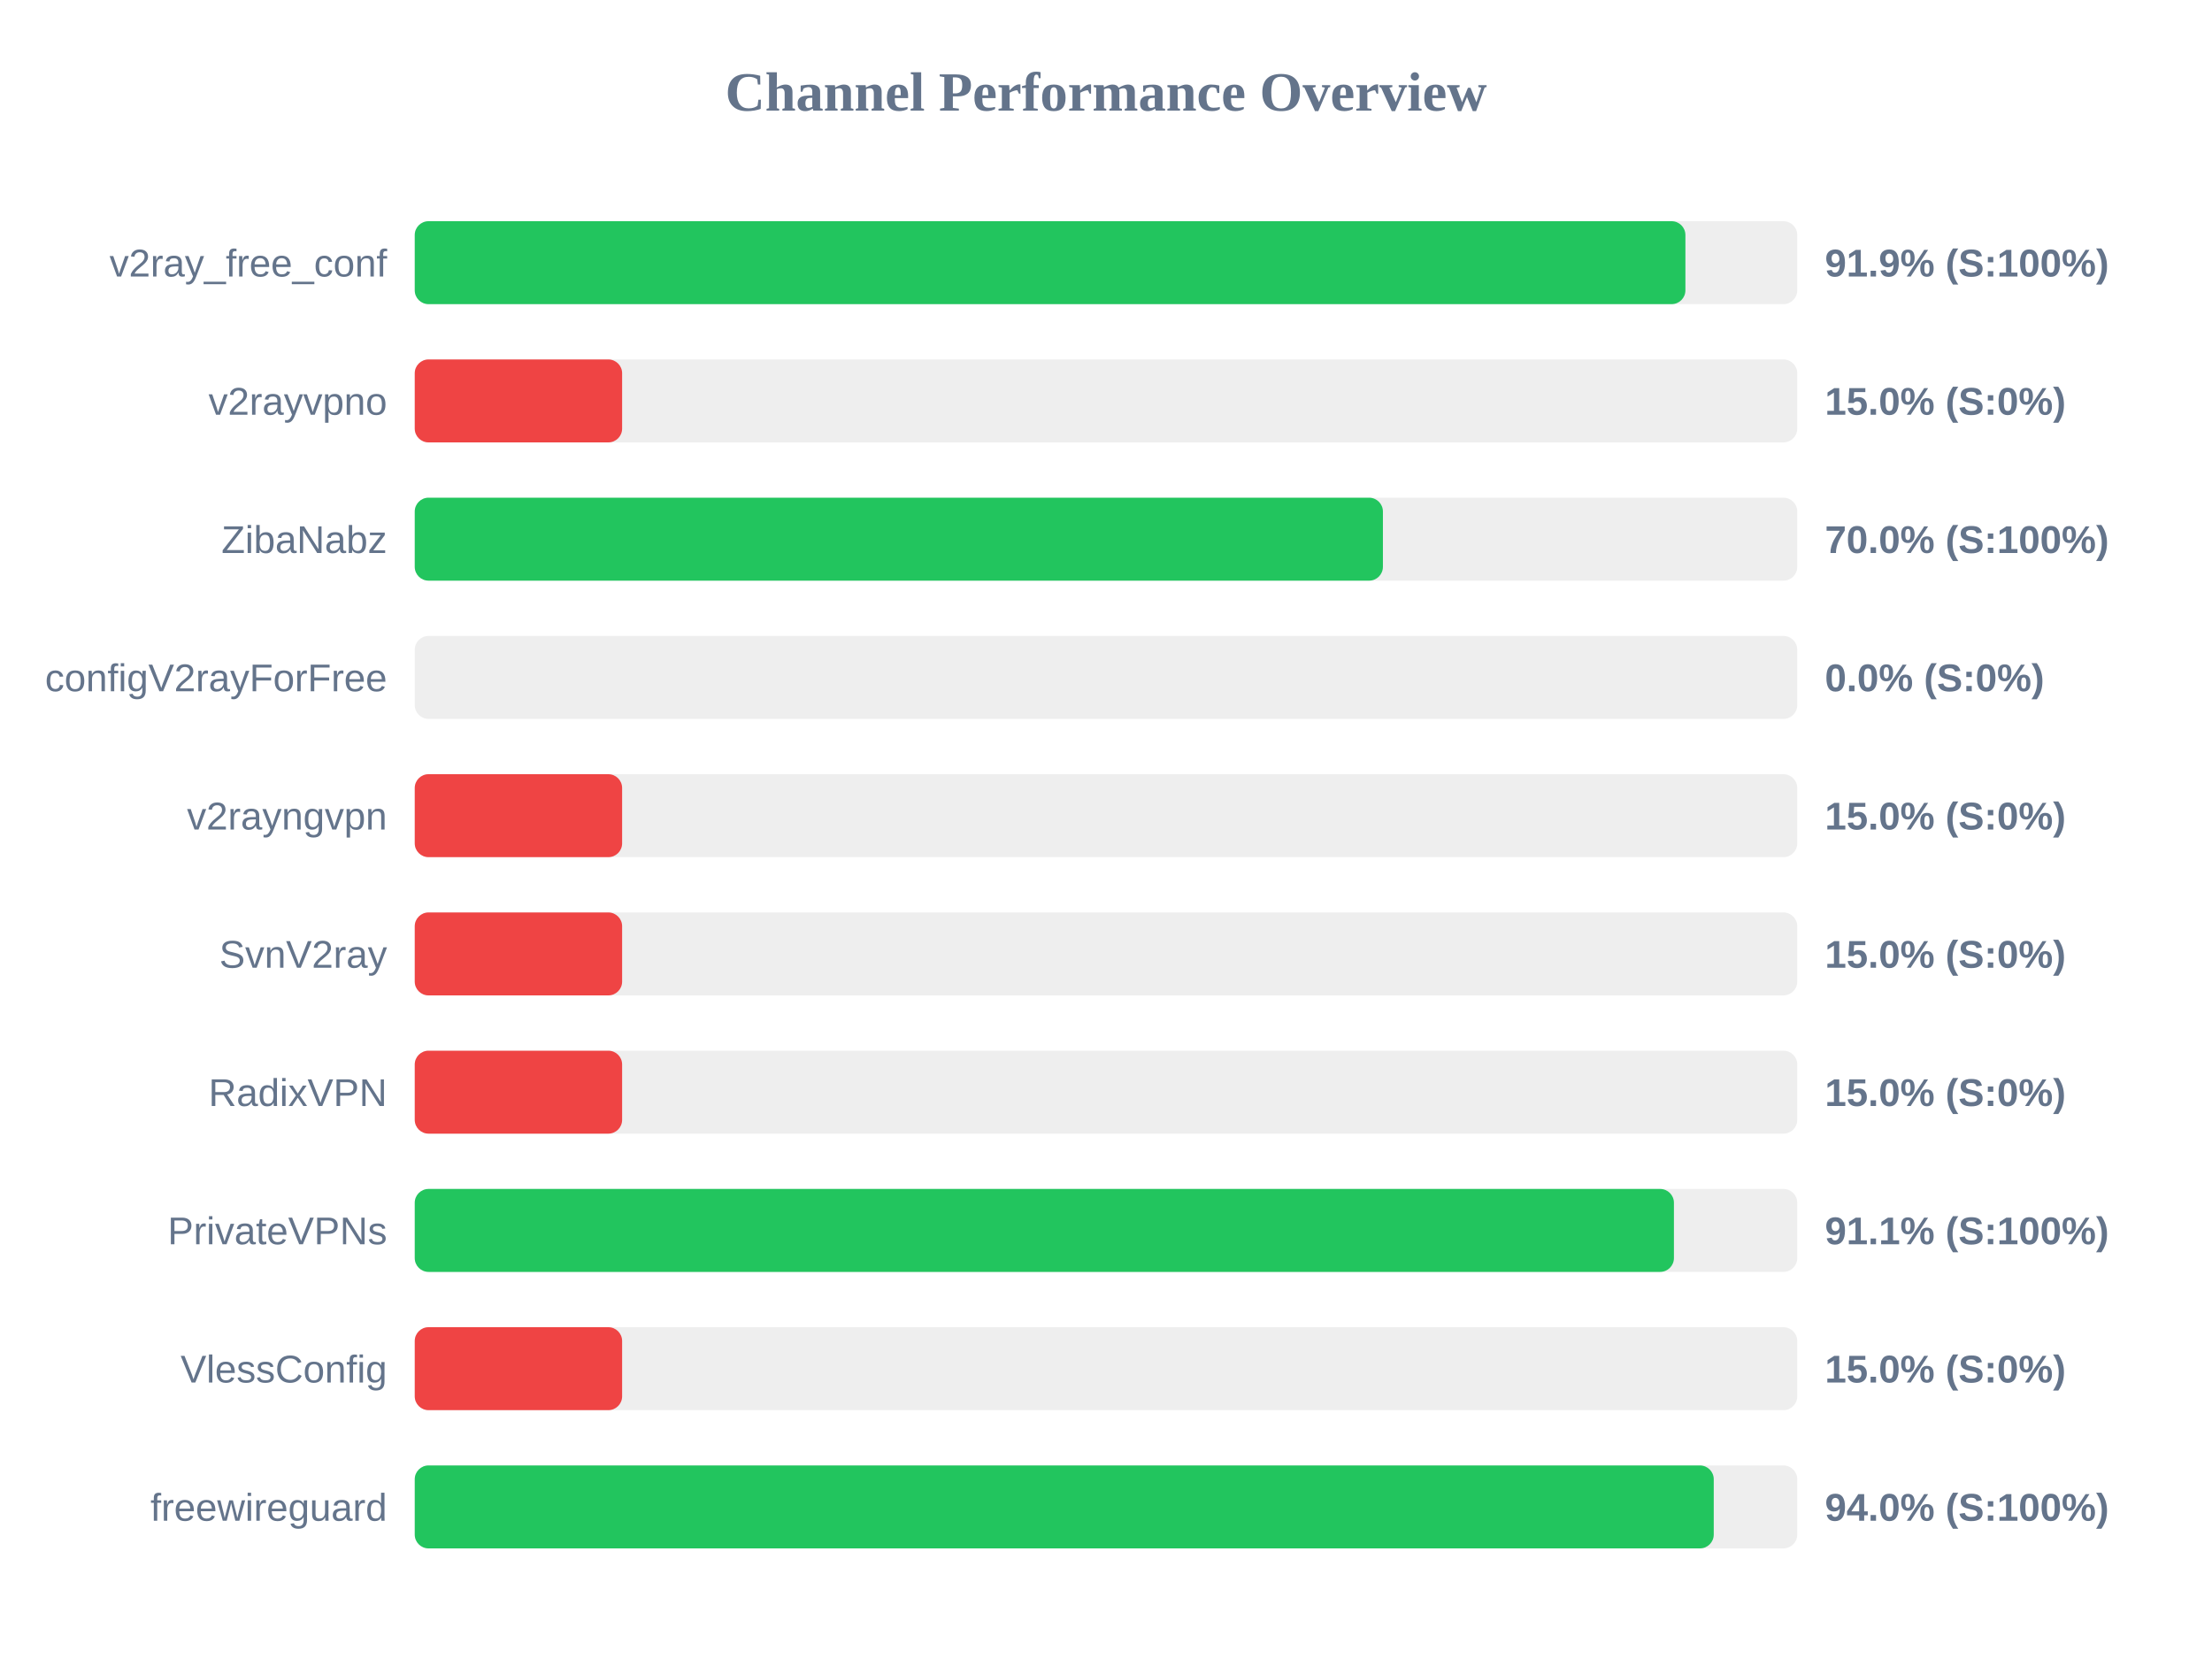
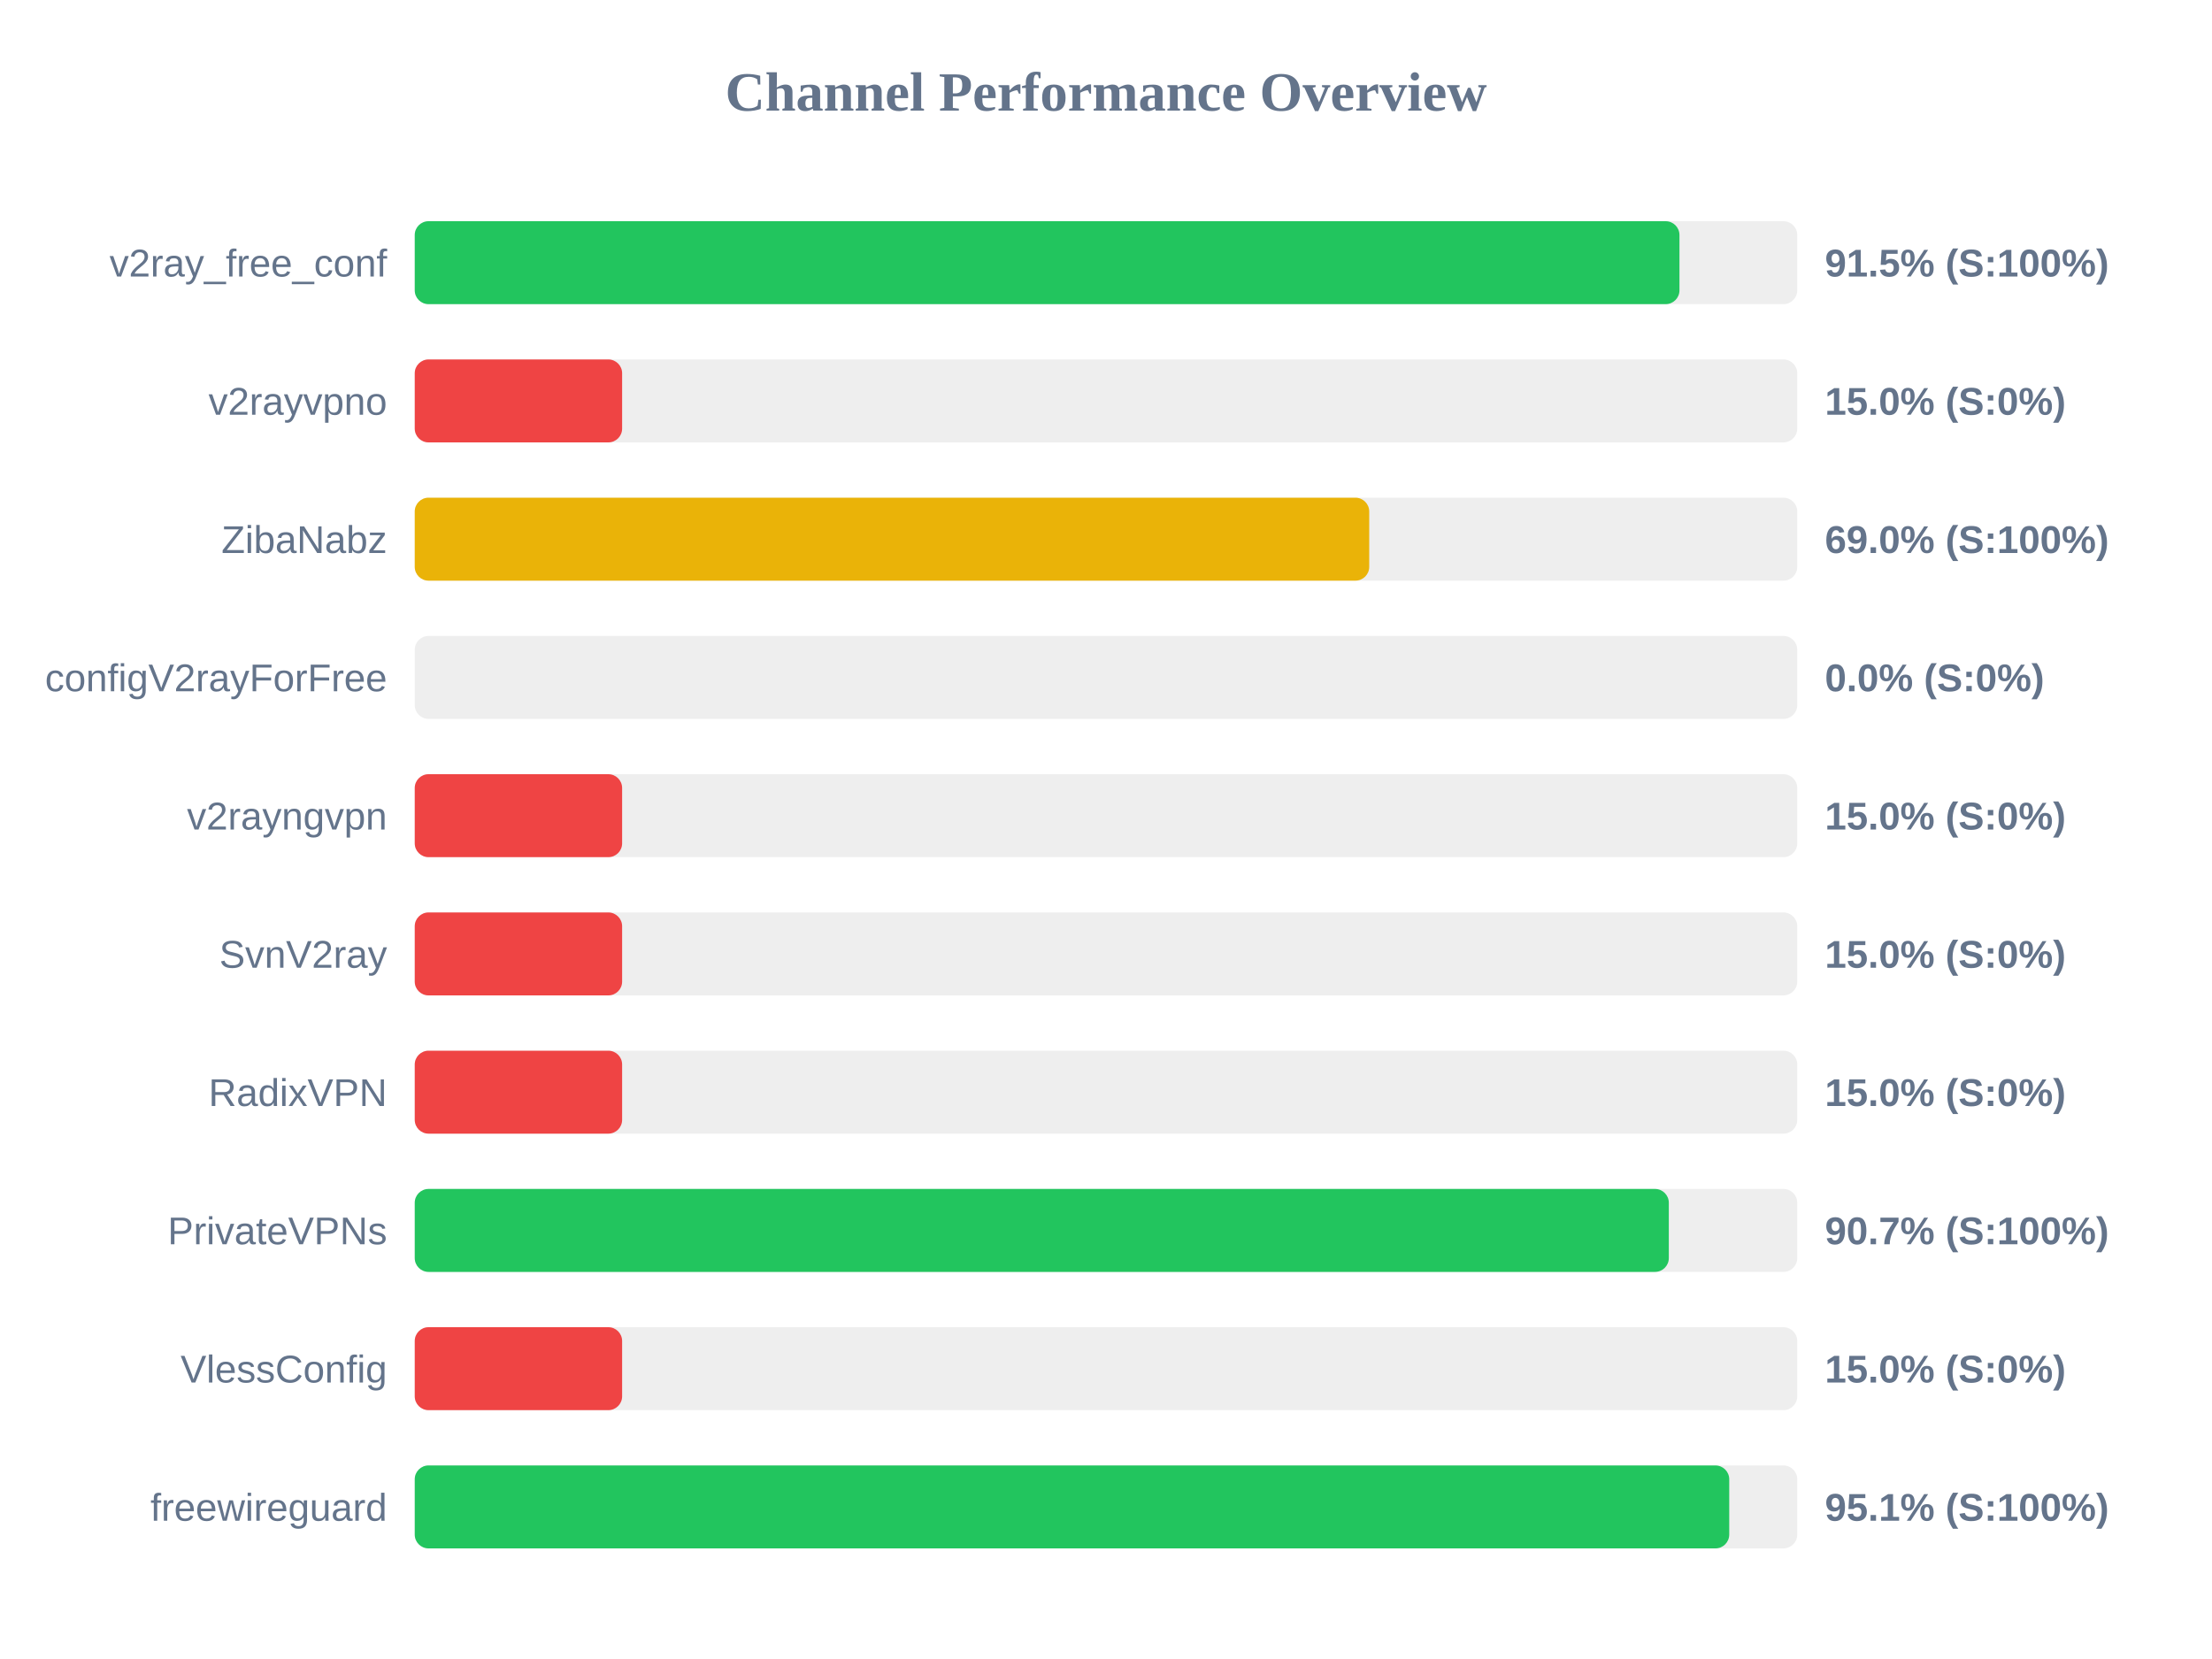
<svg xmlns="http://www.w3.org/2000/svg" width="800" height="600" version="1.1">
  <style>
        .row { font: 14px Arial; fill: #64748b; }
        .score { font: bold 14px Arial; fill: #64748b; }
    </style>
  <text x="400" y="40" text-anchor="middle" font-size="20px" font-weight="bold" fill="#64748b">Channel Performance Overview</text>
  <rect x="150" y="80" width="500" height="30" fill="#eee" rx="5" />
-   <rect x="150" y="80" width="459.55" height="30" fill="#22c55e" rx="5" />
+   <rect x="150" y="80" width="457.4" height="30" fill="#22c55e" rx="5" />
  <text x="140" y="100" text-anchor="end" class="row">v2ray_free_conf</text>
-   <text x="660" y="100" text-anchor="start" class="score">91.9% (S:100%)</text>
+   <text x="660" y="100" text-anchor="start" class="score">91.5% (S:100%)</text>
  <rect x="150" y="130" width="500" height="30" fill="#eee" rx="5" />
  <rect x="150" y="130" width="75.0" height="30" fill="#ef4444" rx="5" />
  <text x="140" y="150" text-anchor="end" class="row">v2rayvpno</text>
  <text x="660" y="150" text-anchor="start" class="score">15.0% (S:0%)</text>
  <rect x="150" y="180" width="500" height="30" fill="#eee" rx="5" />
-   <rect x="150" y="180" width="350.15" height="30" fill="#22c55e" rx="5" />
+   <rect x="150" y="180" width="345.2" height="30" fill="#eab308" rx="5" />
  <text x="140" y="200" text-anchor="end" class="row">ZibaNabz</text>
-   <text x="660" y="200" text-anchor="start" class="score">70.0% (S:100%)</text>
+   <text x="660" y="200" text-anchor="start" class="score">69.0% (S:100%)</text>
  <rect x="150" y="230" width="500" height="30" fill="#eee" rx="5" />
  <rect x="150" y="230" width="0.0" height="30" fill="#ef4444" rx="5" />
  <text x="140" y="250" text-anchor="end" class="row">configV2rayForFree</text>
  <text x="660" y="250" text-anchor="start" class="score">0.0% (S:0%)</text>
  <rect x="150" y="280" width="500" height="30" fill="#eee" rx="5" />
  <rect x="150" y="280" width="75.0" height="30" fill="#ef4444" rx="5" />
  <text x="140" y="300" text-anchor="end" class="row">v2rayngvpn</text>
  <text x="660" y="300" text-anchor="start" class="score">15.0% (S:0%)</text>
  <rect x="150" y="330" width="500" height="30" fill="#eee" rx="5" />
  <rect x="150" y="330" width="75.0" height="30" fill="#ef4444" rx="5" />
  <text x="140" y="350" text-anchor="end" class="row">SvnV2ray</text>
  <text x="660" y="350" text-anchor="start" class="score">15.0% (S:0%)</text>
  <rect x="150" y="380" width="500" height="30" fill="#eee" rx="5" />
  <rect x="150" y="380" width="75.0" height="30" fill="#ef4444" rx="5" />
  <text x="140" y="400" text-anchor="end" class="row">RadixVPN</text>
  <text x="660" y="400" text-anchor="start" class="score">15.0% (S:0%)</text>
  <rect x="150" y="430" width="500" height="30" fill="#eee" rx="5" />
-   <rect x="150" y="430" width="455.4" height="30" fill="#22c55e" rx="5" />
+   <rect x="150" y="430" width="453.55" height="30" fill="#22c55e" rx="5" />
  <text x="140" y="450" text-anchor="end" class="row">PrivateVPNs</text>
-   <text x="660" y="450" text-anchor="start" class="score">91.1% (S:100%)</text>
+   <text x="660" y="450" text-anchor="start" class="score">90.7% (S:100%)</text>
  <rect x="150" y="480" width="500" height="30" fill="#eee" rx="5" />
  <rect x="150" y="480" width="75.0" height="30" fill="#ef4444" rx="5" />
  <text x="140" y="500" text-anchor="end" class="row">VlessConfig</text>
  <text x="660" y="500" text-anchor="start" class="score">15.0% (S:0%)</text>
  <rect x="150" y="530" width="500" height="30" fill="#eee" rx="5" />
-   <rect x="150" y="530" width="469.8" height="30" fill="#22c55e" rx="5" />
+   <rect x="150" y="530" width="475.4" height="30" fill="#22c55e" rx="5" />
  <text x="140" y="550" text-anchor="end" class="row">freewireguard</text>
-   <text x="660" y="550" text-anchor="start" class="score">94.0% (S:100%)</text>
+   <text x="660" y="550" text-anchor="start" class="score">95.1% (S:100%)</text>
</svg>
